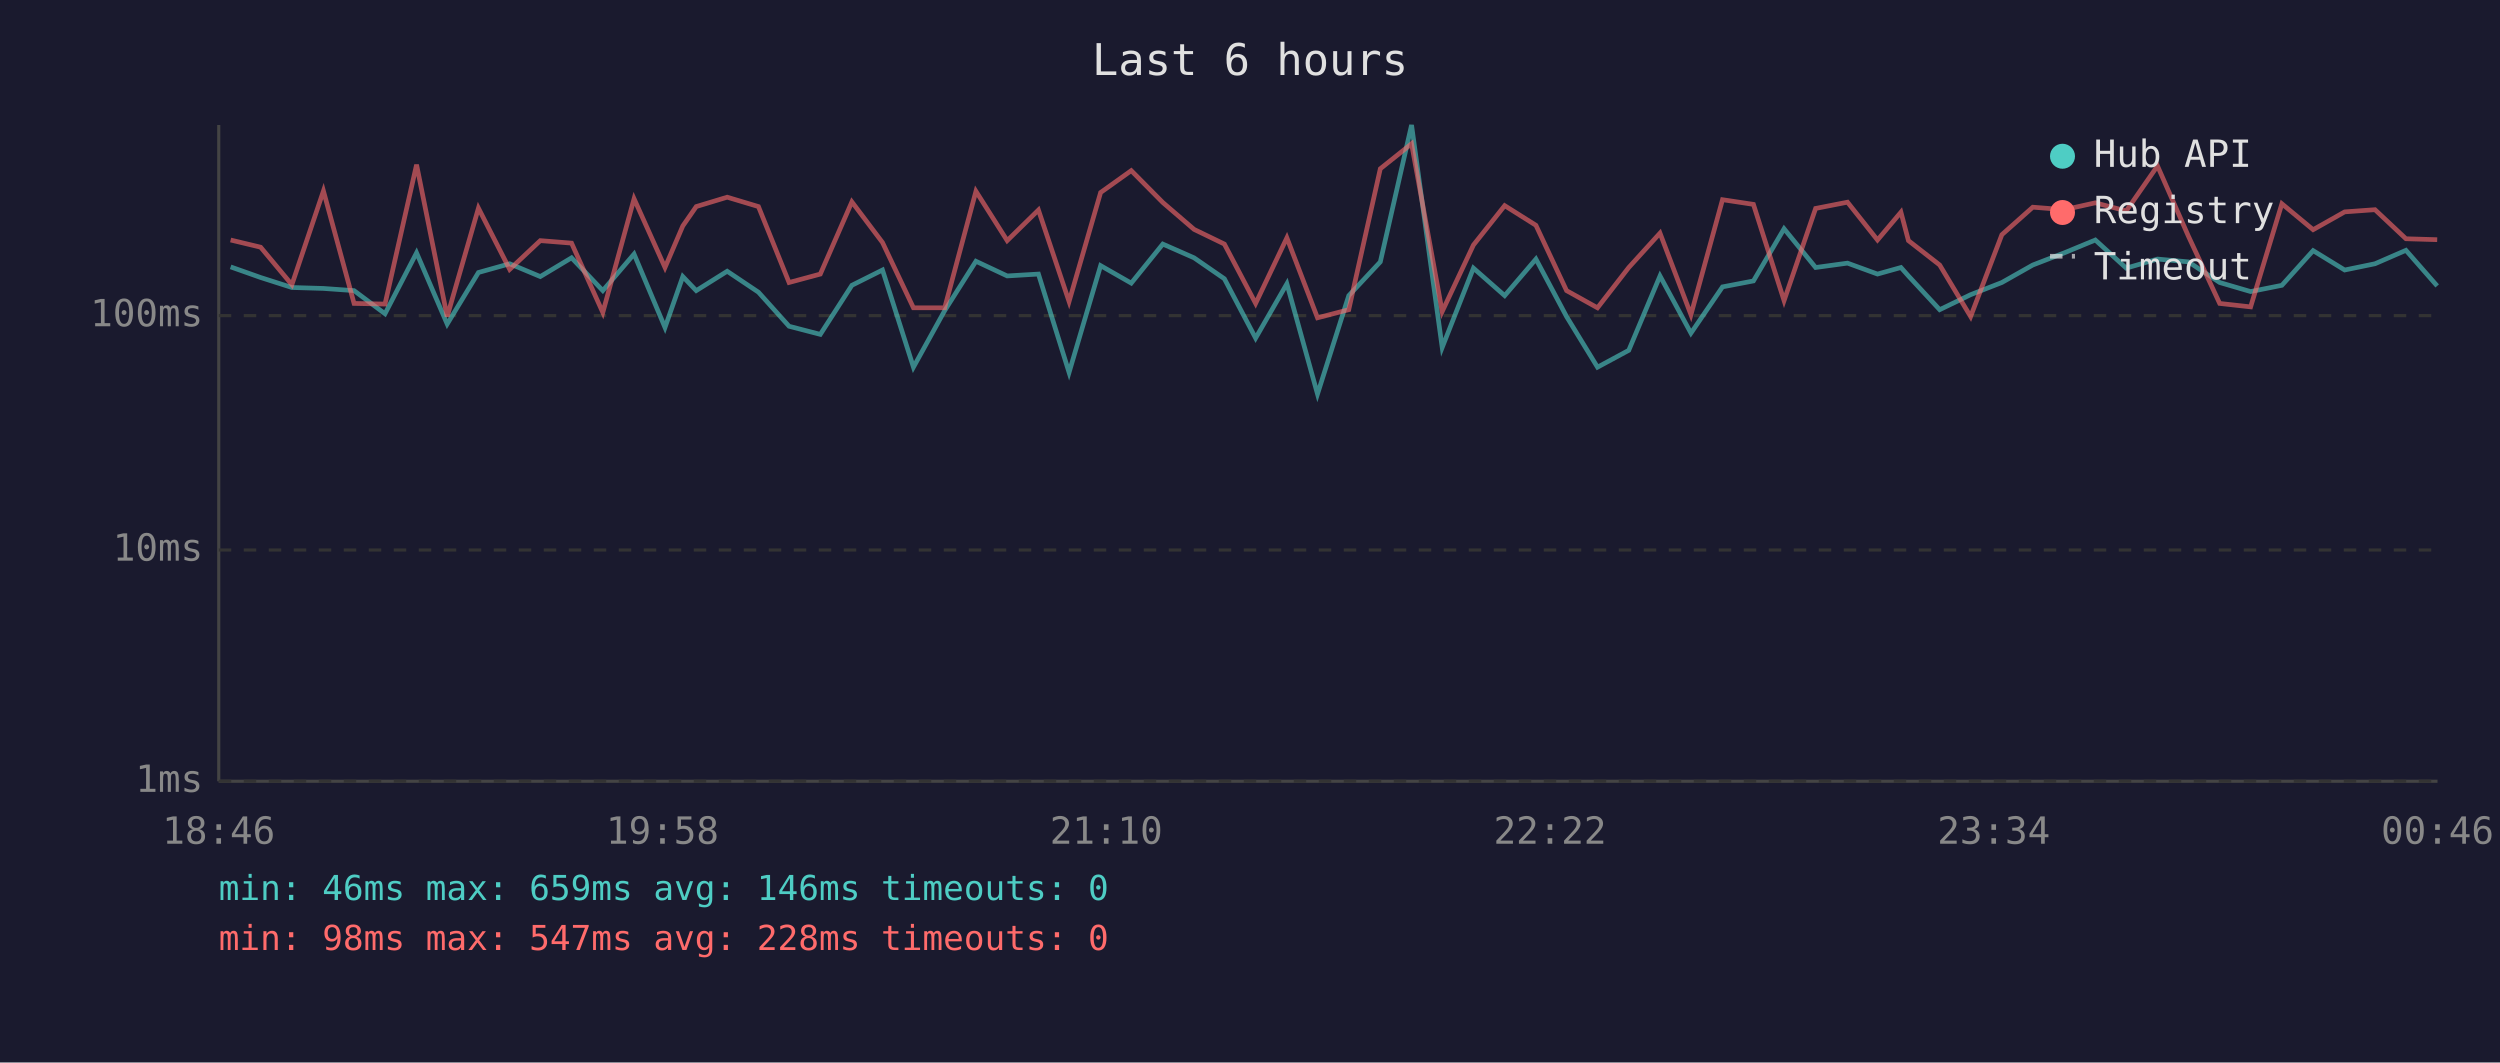
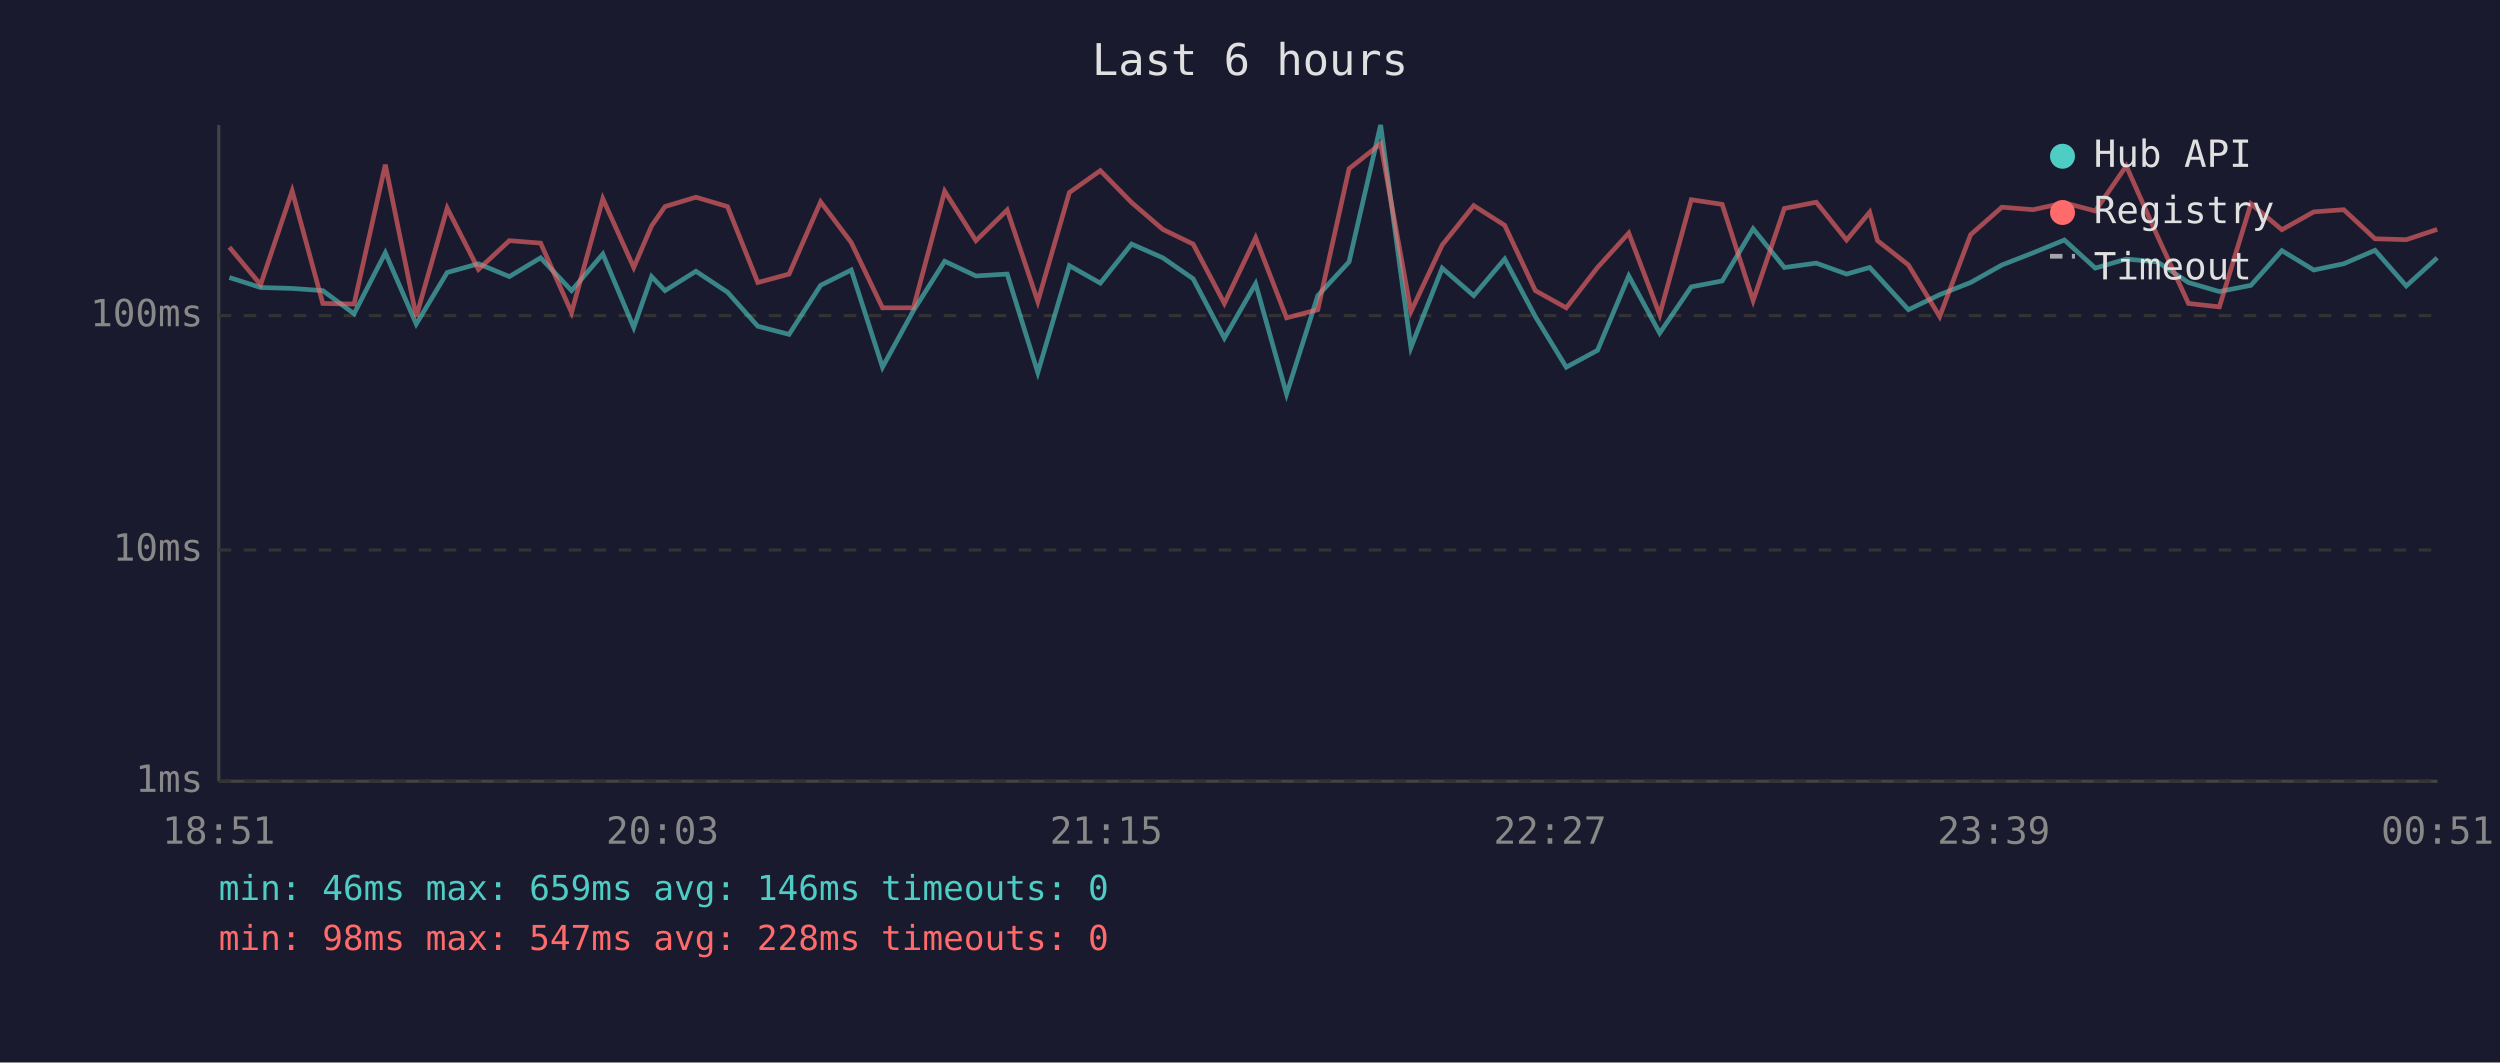
<svg xmlns="http://www.w3.org/2000/svg" viewBox="0 0 800 340" font-family="monospace" font-size="12">
  <rect width="800" height="340" fill="#1a1a2e" />
  <text x="400" y="24" fill="#e0e0e0" font-size="14" text-anchor="middle">Last 6 hours</text>
  <line x1="70" y1="40" x2="70" y2="250" stroke="#444" stroke-width="1" />
  <line x1="70" y1="250" x2="780" y2="250" stroke="#444" stroke-width="1" />
  <line x1="70" y1="250" x2="780" y2="250" stroke="#333" stroke-width="1" stroke-dasharray="4" />
  <text x="65" y="250" fill="#888" text-anchor="end" dominant-baseline="middle">1ms</text>
  <line x1="70" y1="176" x2="780" y2="176" stroke="#333" stroke-width="1" stroke-dasharray="4" />
  <text x="65" y="176" fill="#888" text-anchor="end" dominant-baseline="middle">10ms</text>
  <line x1="70" y1="101" x2="780" y2="101" stroke="#333" stroke-width="1" stroke-dasharray="4" />
  <text x="65" y="101" fill="#888" text-anchor="end" dominant-baseline="middle">100ms</text>
-   <text x="70" y="270" fill="#888" text-anchor="middle">18:46</text>
-   <text x="212" y="270" fill="#888" text-anchor="middle">19:58</text>
-   <text x="354" y="270" fill="#888" text-anchor="middle">21:10</text>
-   <text x="496" y="270" fill="#888" text-anchor="middle">22:22</text>
-   <text x="638" y="270" fill="#888" text-anchor="middle">23:34</text>
-   <text x="780" y="270" fill="#888" text-anchor="middle">00:46</text>
-   <polyline points="73.8,85.4 83.4,88.8 93.4,92.0 103.5,92.3 113.3,93.0 123.2,100.4 133.3,80.9 143.1,103.7 153.1,87.2 163.1,84.4 172.9,88.5 182.9,82.5 192.9,93.0 202.9,81.3 212.8,104.8 218.5,88.5 222.8,93.0 232.7,86.8 242.7,93.5 252.5,104.4 262.5,107.0 272.6,91.3 282.4,86.4 292.3,117.5 302.3,99.4 312.3,83.6 322.3,88.3 332.3,87.7 342.1,119.2 352.2,85.0 362.0,90.6 372.1,78.1 382.1,82.5 391.8,89.2 401.8,108.2 411.8,90.8 421.6,126.1 431.6,94.6 441.7,83.8 451.7,40.0 461.5,111.2 471.5,85.8 481.5,94.6 491.5,82.9 501.3,101.3 511.2,117.5 521.2,112.1 531.2,88.3 541.1,106.6 551.2,91.8 561.1,89.9 570.9,73.2 581.0,85.6 591.2,84.2 600.8,87.7 608.3,85.6 610.7,88.3 620.7,99.1 630.6,94.3 640.6,90.4 650.5,84.8 660.6,80.9 670.5,76.8 680.4,85.8 690.4,82.9 700.3,83.8 710.3,90.4 720.2,93.3 730.2,91.3 740.2,80.2 750.3,86.4 760.0,84.4 769.9,80.1 779.9,91.5" fill="none" stroke="#4ecdc4" stroke-width="1.5" opacity="0.6" />
-   <polyline points="73.8,76.8 83.4,79.1 93.4,91.1 103.5,61.1 113.3,97.1 123.2,97.3 133.3,52.7 143.1,101.3 153.1,66.6 163.1,86.2 172.9,77.0 182.9,77.8 192.9,100.0 202.9,63.6 212.8,85.6 218.5,72.3 222.8,66.1 232.7,63.1 242.7,66.1 252.5,90.4 262.5,87.7 272.6,64.6 282.4,77.6 292.3,98.5 302.3,98.5 312.3,61.2 322.3,77.0 332.3,67.2 342.1,96.5 352.2,61.6 362.0,54.6 372.1,64.8 382.1,73.4 391.8,78.1 401.8,97.1 411.8,76.1 421.6,101.7 431.6,99.1 441.7,54.0 451.7,46.0 461.5,99.7 471.5,78.4 481.5,65.8 491.5,72.1 501.3,93.0 511.2,98.5 521.2,85.6 531.2,74.6 541.1,100.7 551.2,63.9 561.1,65.4 570.9,96.2 581.0,66.7 591.2,64.7 600.8,76.8 608.3,67.9 610.7,77.0 620.7,84.8 630.6,101.3 640.6,75.1 650.5,66.3 660.6,67.1 670.5,64.9 680.4,67.5 690.4,53.1 700.3,75.6 710.3,97.1 720.2,98.2 730.2,65.2 740.2,73.5 750.3,67.8 760.0,67.1 769.9,76.4 779.9,76.7" fill="none" stroke="#ff6b6b" stroke-width="1.5" opacity="0.6" />
+   <text x="70" y="270" fill="#888" text-anchor="middle">18:51</text>
+   <text x="212" y="270" fill="#888" text-anchor="middle">20:03</text>
+   <text x="354" y="270" fill="#888" text-anchor="middle">21:15</text>
+   <text x="496" y="270" fill="#888" text-anchor="middle">22:27</text>
+   <text x="638" y="270" fill="#888" text-anchor="middle">23:39</text>
+   <text x="780" y="270" fill="#888" text-anchor="middle">00:51</text>
+   <polyline points="73.4,88.8 83.4,92.0 93.5,92.3 103.3,93.0 113.3,100.4 123.3,80.9 133.2,103.7 143.1,87.2 153.1,84.4 163.0,88.5 173.0,82.5 182.9,93.0 192.9,81.3 202.8,104.8 208.5,88.5 212.8,93.0 222.7,86.8 232.8,93.5 242.5,104.4 252.5,107.0 262.6,91.3 272.4,86.4 282.4,117.5 292.3,99.4 302.3,83.6 312.3,88.3 322.3,87.7 332.1,119.2 342.2,85.0 352.1,90.6 362.1,78.1 372.1,82.5 381.8,89.2 391.8,108.2 401.8,90.8 411.7,126.1 421.7,94.6 431.7,83.8 441.8,40.0 451.5,111.2 461.5,85.8 471.6,94.6 481.5,82.9 491.3,101.3 501.2,117.5 511.2,112.1 521.2,88.3 531.1,106.6 541.2,91.8 551.1,89.9 561.0,73.2 571.0,85.6 581.2,84.2 590.9,87.7 598.3,85.6 600.8,88.3 610.7,99.1 620.7,94.3 630.6,90.4 640.6,84.8 650.6,80.9 660.6,76.8 670.5,85.8 680.4,82.9 690.4,83.8 700.3,90.4 710.2,93.3 720.3,91.3 730.2,80.2 740.4,86.4 750.0,84.4 760.0,80.1 770.0,91.5 779.9,82.5" fill="none" stroke="#4ecdc4" stroke-width="1.5" opacity="0.6" />
+   <polyline points="73.4,79.1 83.4,91.1 93.5,61.1 103.3,97.1 113.3,97.3 123.3,52.7 133.2,101.3 143.1,66.6 153.1,86.2 163.0,77.0 173.0,77.8 182.9,100.0 192.9,63.6 202.8,85.6 208.5,72.3 212.8,66.1 222.7,63.1 232.8,66.1 242.5,90.4 252.5,87.7 262.6,64.6 272.4,77.6 282.4,98.5 292.3,98.5 302.3,61.2 312.3,77.0 322.3,67.2 332.1,96.5 342.2,61.6 352.1,54.6 362.1,64.8 372.1,73.4 381.8,78.1 391.8,97.1 401.8,76.1 411.7,101.7 421.7,99.1 431.7,54.0 441.8,46.0 451.5,99.7 461.5,78.4 471.6,65.8 481.5,72.1 491.3,93.0 501.2,98.5 511.2,85.6 521.2,74.6 531.1,100.7 541.2,63.9 551.1,65.4 561.0,96.2 571.0,66.7 581.2,64.7 590.9,76.8 598.3,67.9 600.8,77.0 610.7,84.8 620.7,101.3 630.6,75.1 640.6,66.3 650.6,67.1 660.6,64.9 670.5,67.5 680.4,53.1 690.4,75.6 700.3,97.1 710.2,98.2 720.3,65.2 730.2,73.5 740.4,67.8 750.0,67.1 760.0,76.4 770.0,76.7 779.9,73.4" fill="none" stroke="#ff6b6b" stroke-width="1.5" opacity="0.6" />
  <circle cx="660" cy="50" r="4" fill="#4ecdc4" />
  <text x="670" y="50" fill="#e0e0e0" dominant-baseline="middle">Hub API</text>
  <circle cx="660" cy="68" r="4" fill="#ff6b6b" />
  <text x="670" y="68" fill="#e0e0e0" dominant-baseline="middle">Registry</text>
  <line x1="656" y1="82" x2="664" y2="82" stroke="#e0e0e0" stroke-width="1.5" stroke-dasharray="4,3" opacity="0.7" />
  <text x="670" y="86" fill="#e0e0e0" dominant-baseline="middle">Timeout</text>
  <text x="70" y="288" fill="#4ecdc4" font-size="11">min: 46ms  max: 659ms  avg: 146ms  timeouts: 0</text>
  <text x="70" y="304" fill="#ff6b6b" font-size="11">min: 98ms  max: 547ms  avg: 228ms  timeouts: 0</text>
</svg>
